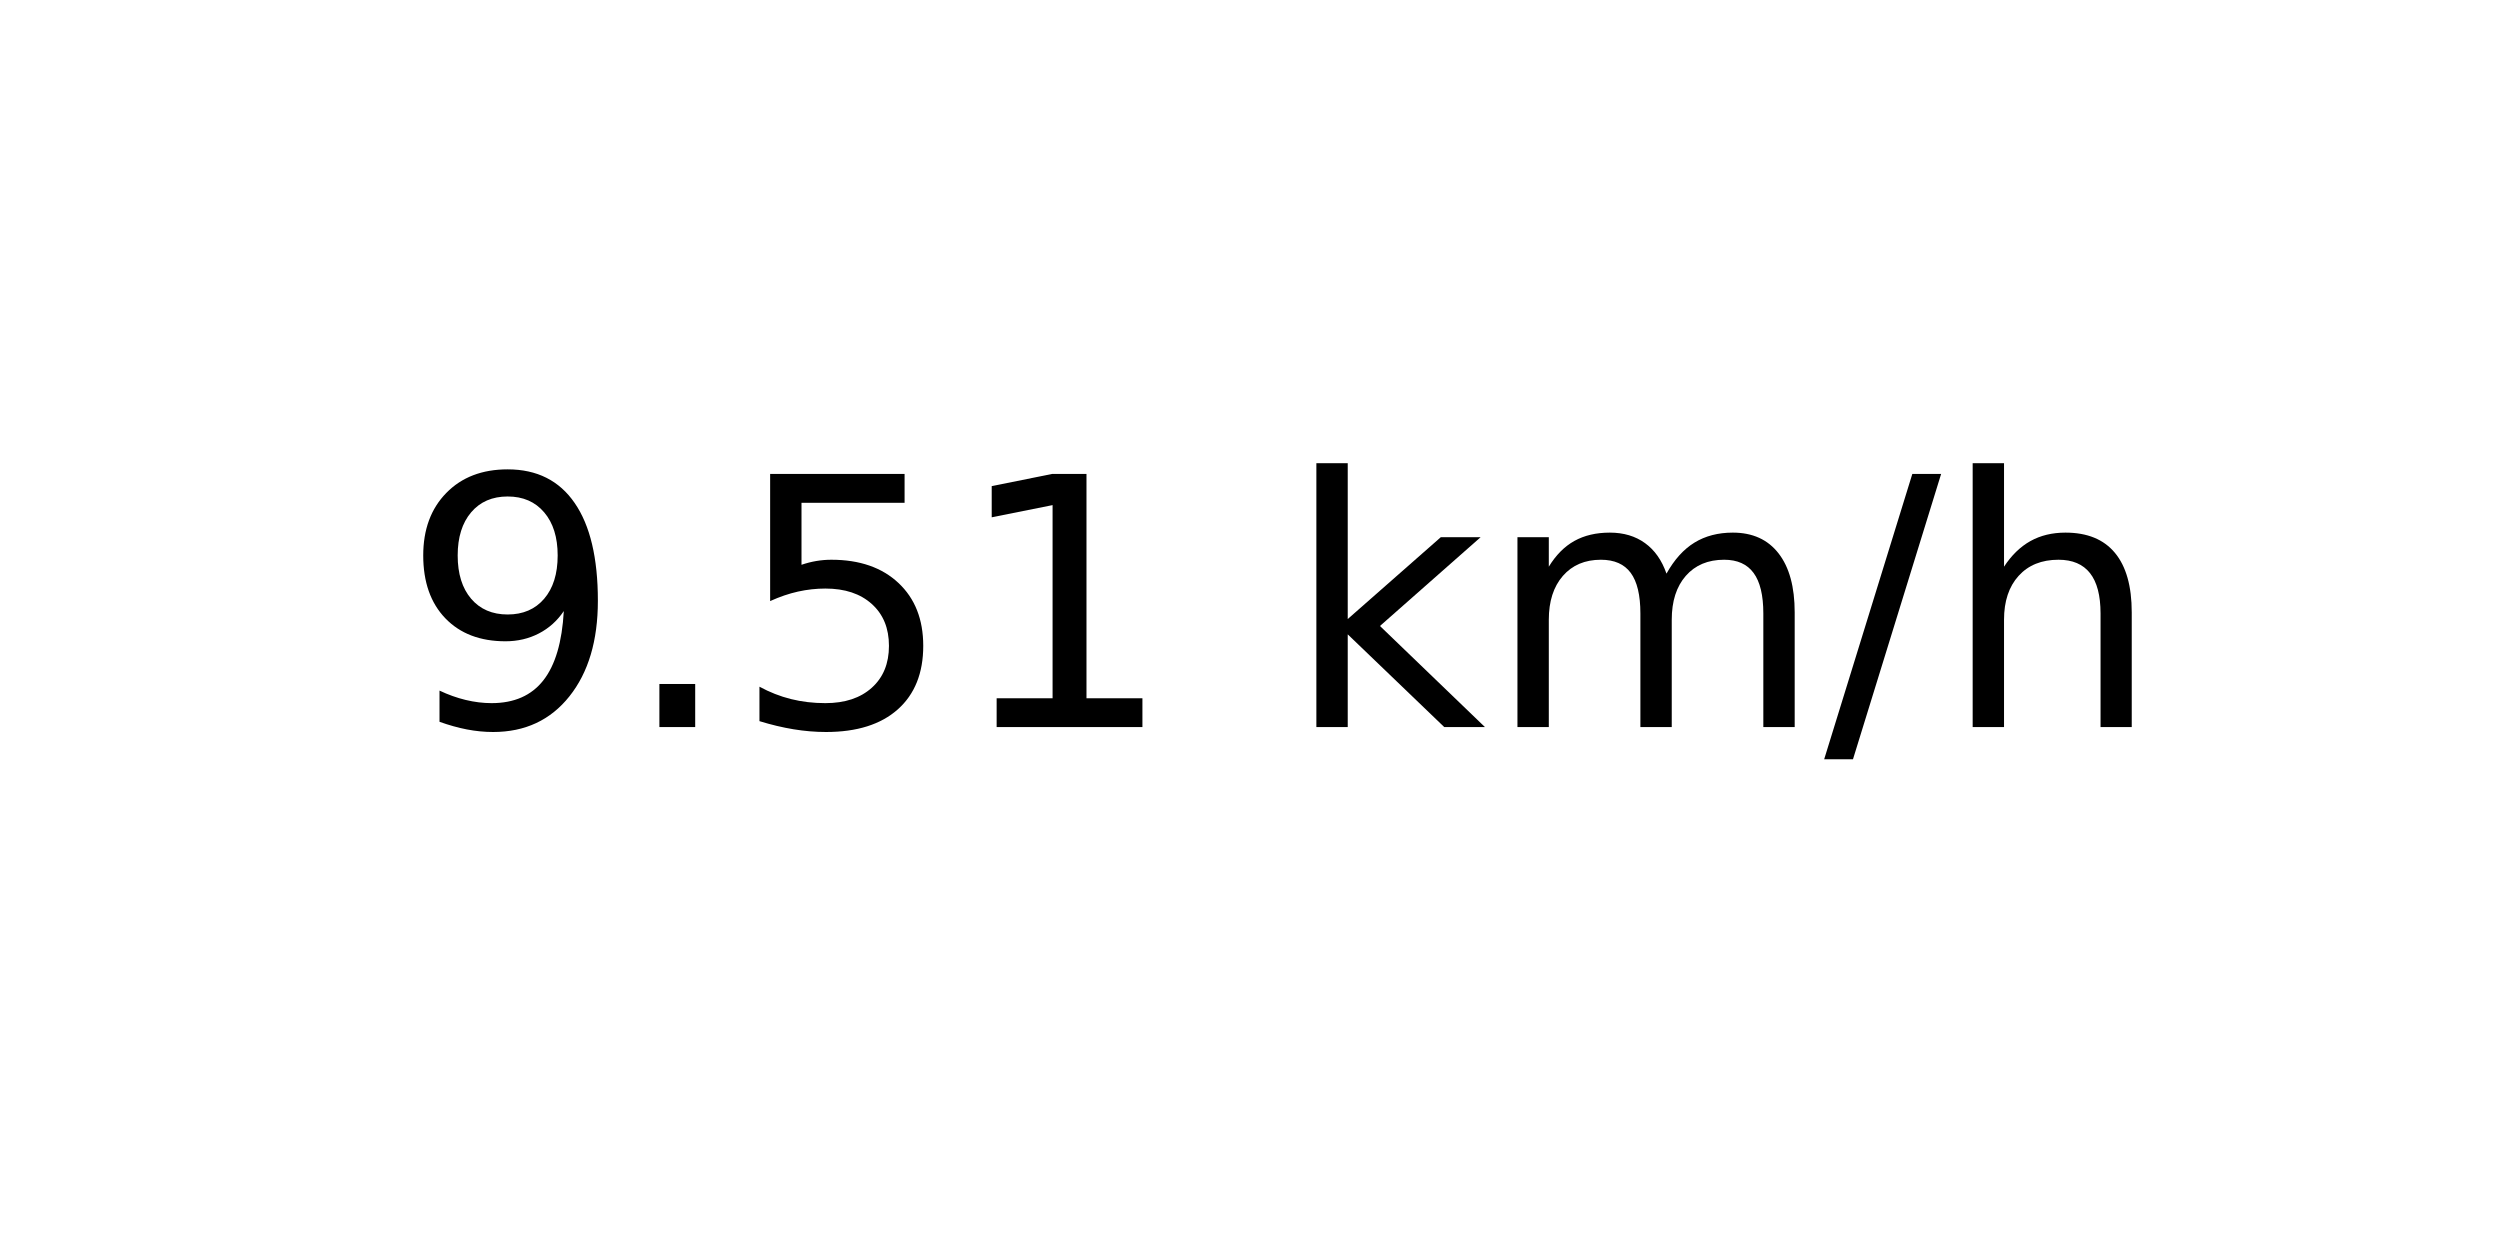
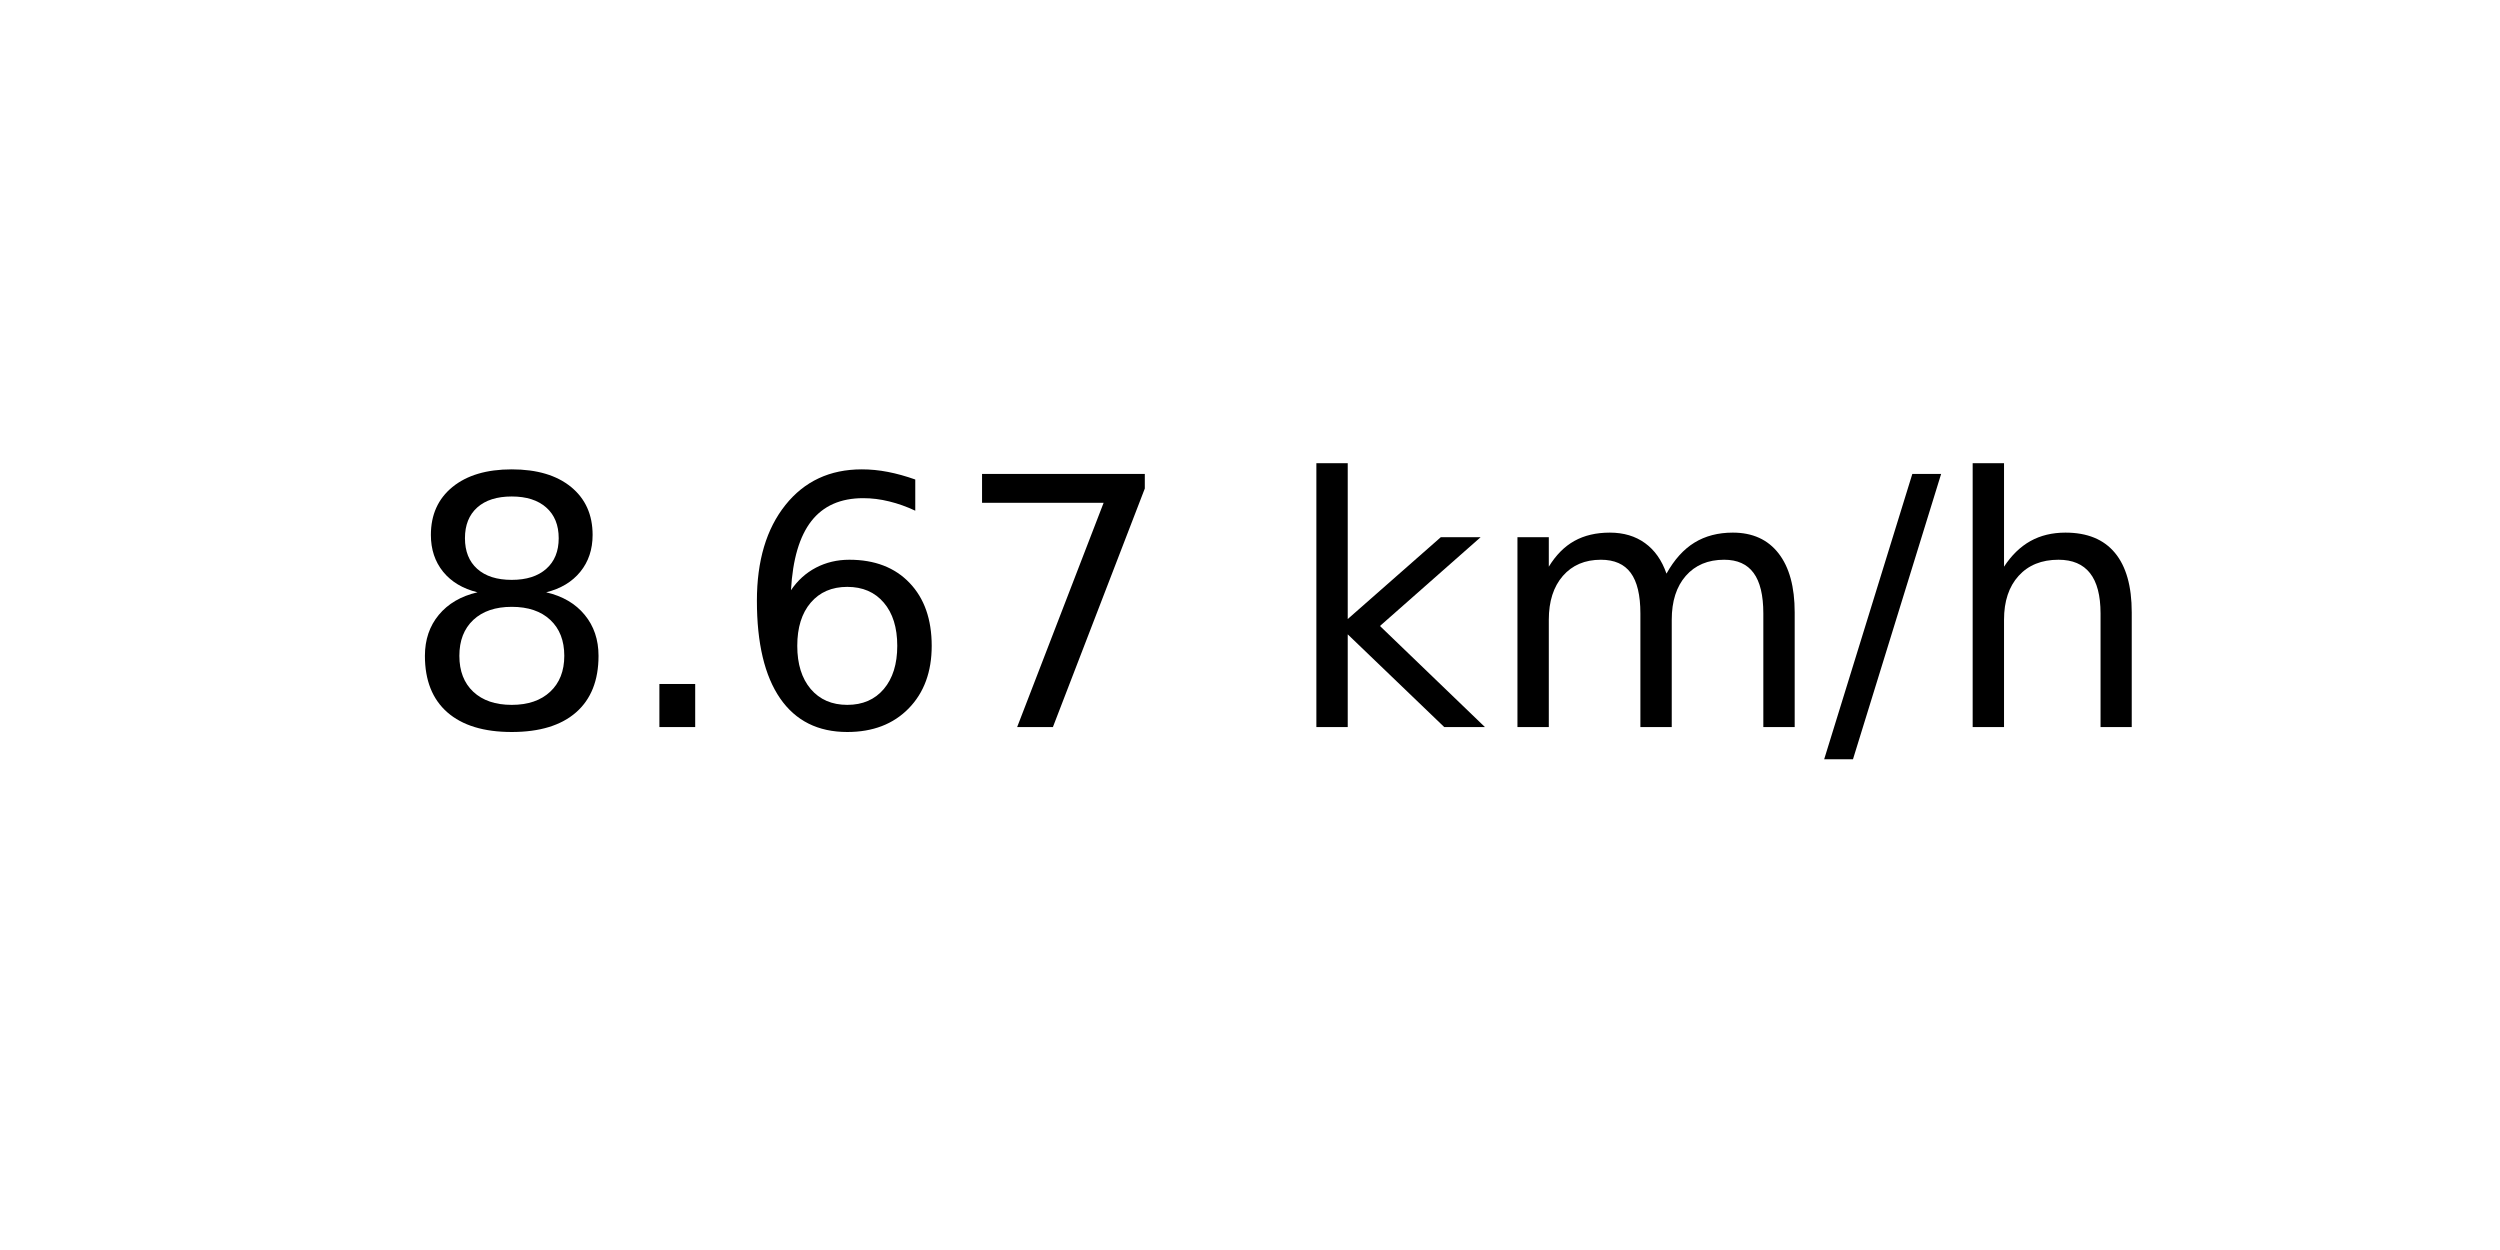
<svg xmlns="http://www.w3.org/2000/svg" xmlns:xlink="http://www.w3.org/1999/xlink" width="72pt" height="36pt" viewBox="0 0 72 36" version="1.1">
  <defs>
    <style type="text/css">*{stroke-linejoin: round; stroke-linecap: butt}</style>
  </defs>
  <g id="figure_1">
    <g id="axes_1">
      <g id="text_1">
        <g transform="translate(11.55937 20.93937) scale(0.1 -0.1)">
          <defs>
-             <path id="DejaVuSans-39" d="M 703 97  L 703 672  Q 941 559 1184 500  Q 1428 441 1663 441  Q 2288 441 2617 861  Q 2947 1281 2994 2138  Q 2813 1869 2534 1725  Q 2256 1581 1919 1581  Q 1219 1581 811 2004  Q 403 2428 403 3163  Q 403 3881 828 4315  Q 1253 4750 1959 4750  Q 2769 4750 3195 4129  Q 3622 3509 3622 2328  Q 3622 1225 3098 567  Q 2575 -91 1691 -91  Q 1453 -91 1209 -44  Q 966 3 703 97  z M 1959 2075  Q 2384 2075 2632 2365  Q 2881 2656 2881 3163  Q 2881 3666 2632 3958  Q 2384 4250 1959 4250  Q 1534 4250 1286 3958  Q 1038 3666 1038 3163  Q 1038 2656 1286 2365  Q 1534 2075 1959 2075  z " transform="scale(0.015625)" />
+             <path id="DejaVuSans-38" d="M 2034 2216  Q 1584 2216 1326 1975  Q 1069 1734 1069 1313  Q 1069 891 1326 650  Q 1584 409 2034 409  Q 2484 409 2743 651  Q 3003 894 3003 1313  Q 3003 1734 2745 1975  Q 2488 2216 2034 2216  z M 1403 2484  Q 997 2584 770 2862  Q 544 3141 544 3541  Q 544 4100 942 4425  Q 1341 4750 2034 4750  Q 2731 4750 3128 4425  Q 3525 4100 3525 3541  Q 3525 3141 3298 2862  Q 3072 2584 2669 2484  Q 3125 2378 3379 2068  Q 3634 1759 3634 1313  Q 3634 634 3220 271  Q 2806 -91 2034 -91  Q 1263 -91 848 271  Q 434 634 434 1313  Q 434 1759 690 2068  Q 947 2378 1403 2484  z M 1172 3481  Q 1172 3119 1398 2916  Q 1625 2713 2034 2713  Q 2441 2713 2670 2916  Q 2900 3119 2900 3481  Q 2900 3844 2670 4047  Q 2441 4250 2034 4250  Q 1625 4250 1398 4047  Q 1172 3844 1172 3481  z " transform="scale(0.015625)" />
            <path id="DejaVuSans-2e" d="M 684 794  L 1344 794  L 1344 0  L 684 0  L 684 794  z " transform="scale(0.015625)" />
-             <path id="DejaVuSans-35" d="M 691 4666  L 3169 4666  L 3169 4134  L 1269 4134  L 1269 2991  Q 1406 3038 1543 3061  Q 1681 3084 1819 3084  Q 2600 3084 3056 2656  Q 3513 2228 3513 1497  Q 3513 744 3044 326  Q 2575 -91 1722 -91  Q 1428 -91 1123 -41  Q 819 9 494 109  L 494 744  Q 775 591 1075 516  Q 1375 441 1709 441  Q 2250 441 2565 725  Q 2881 1009 2881 1497  Q 2881 1984 2565 2268  Q 2250 2553 1709 2553  Q 1456 2553 1204 2497  Q 953 2441 691 2322  L 691 4666  z " transform="scale(0.015625)" />
-             <path id="DejaVuSans-31" d="M 794 531  L 1825 531  L 1825 4091  L 703 3866  L 703 4441  L 1819 4666  L 2450 4666  L 2450 531  L 3481 531  L 3481 0  L 794 0  L 794 531  z " transform="scale(0.015625)" />
+             <path id="DejaVuSans-36" d="M 2113 2584  Q 1688 2584 1439 2293  Q 1191 2003 1191 1497  Q 1191 994 1439 701  Q 1688 409 2113 409  Q 2538 409 2786 701  Q 3034 994 3034 1497  Q 3034 2003 2786 2293  Q 2538 2584 2113 2584  z M 3366 4563  L 3366 3988  Q 3128 4100 2886 4159  Q 2644 4219 2406 4219  Q 1781 4219 1451 3797  Q 1122 3375 1075 2522  Q 1259 2794 1537 2939  Q 1816 3084 2150 3084  Q 2853 3084 3261 2657  Q 3669 2231 3669 1497  Q 3669 778 3244 343  Q 2819 -91 2113 -91  Q 1303 -91 875 529  Q 447 1150 447 2328  Q 447 3434 972 4092  Q 1497 4750 2381 4750  Q 2619 4750 2861 4703  Q 3103 4656 3366 4563  z " transform="scale(0.015625)" />
+             <path id="DejaVuSans-37" d="M 525 4666  L 3525 4666  L 3525 4397  L 1831 0  L 1172 0  L 2766 4134  L 525 4134  L 525 4666  z " transform="scale(0.015625)" />
            <path id="DejaVuSans-20" transform="scale(0.015625)" />
            <path id="DejaVuSans-6b" d="M 581 4863  L 1159 4863  L 1159 1991  L 2875 3500  L 3609 3500  L 1753 1863  L 3688 0  L 2938 0  L 1159 1709  L 1159 0  L 581 0  L 581 4863  z " transform="scale(0.015625)" />
            <path id="DejaVuSans-6d" d="M 3328 2828  Q 3544 3216 3844 3400  Q 4144 3584 4550 3584  Q 5097 3584 5394 3201  Q 5691 2819 5691 2113  L 5691 0  L 5113 0  L 5113 2094  Q 5113 2597 4934 2840  Q 4756 3084 4391 3084  Q 3944 3084 3684 2787  Q 3425 2491 3425 1978  L 3425 0  L 2847 0  L 2847 2094  Q 2847 2600 2669 2842  Q 2491 3084 2119 3084  Q 1678 3084 1418 2786  Q 1159 2488 1159 1978  L 1159 0  L 581 0  L 581 3500  L 1159 3500  L 1159 2956  Q 1356 3278 1631 3431  Q 1906 3584 2284 3584  Q 2666 3584 2933 3390  Q 3200 3197 3328 2828  z " transform="scale(0.015625)" />
            <path id="DejaVuSans-2f" d="M 1625 4666  L 2156 4666  L 531 -594  L 0 -594  L 1625 4666  z " transform="scale(0.015625)" />
            <path id="DejaVuSans-68" d="M 3513 2113  L 3513 0  L 2938 0  L 2938 2094  Q 2938 2591 2744 2837  Q 2550 3084 2163 3084  Q 1697 3084 1428 2787  Q 1159 2491 1159 1978  L 1159 0  L 581 0  L 581 4863  L 1159 4863  L 1159 2956  Q 1366 3272 1645 3428  Q 1925 3584 2291 3584  Q 2894 3584 3203 3211  Q 3513 2838 3513 2113  z " transform="scale(0.015625)" />
          </defs>
-           <use xlink:href="#DejaVuSans-39" />
+           <use xlink:href="#DejaVuSans-38" />
          <use xlink:href="#DejaVuSans-2e" x="63.623" />
-           <use xlink:href="#DejaVuSans-35" x="95.41" />
-           <use xlink:href="#DejaVuSans-31" x="159.033" />
+           <use xlink:href="#DejaVuSans-36" x="95.41" />
+           <use xlink:href="#DejaVuSans-37" x="159.033" />
          <use xlink:href="#DejaVuSans-20" x="222.656" />
          <use xlink:href="#DejaVuSans-6b" x="254.443" />
          <use xlink:href="#DejaVuSans-6d" x="312.354" />
          <use xlink:href="#DejaVuSans-2f" x="409.766" />
          <use xlink:href="#DejaVuSans-68" x="443.457" />
        </g>
      </g>
    </g>
  </g>
</svg>
